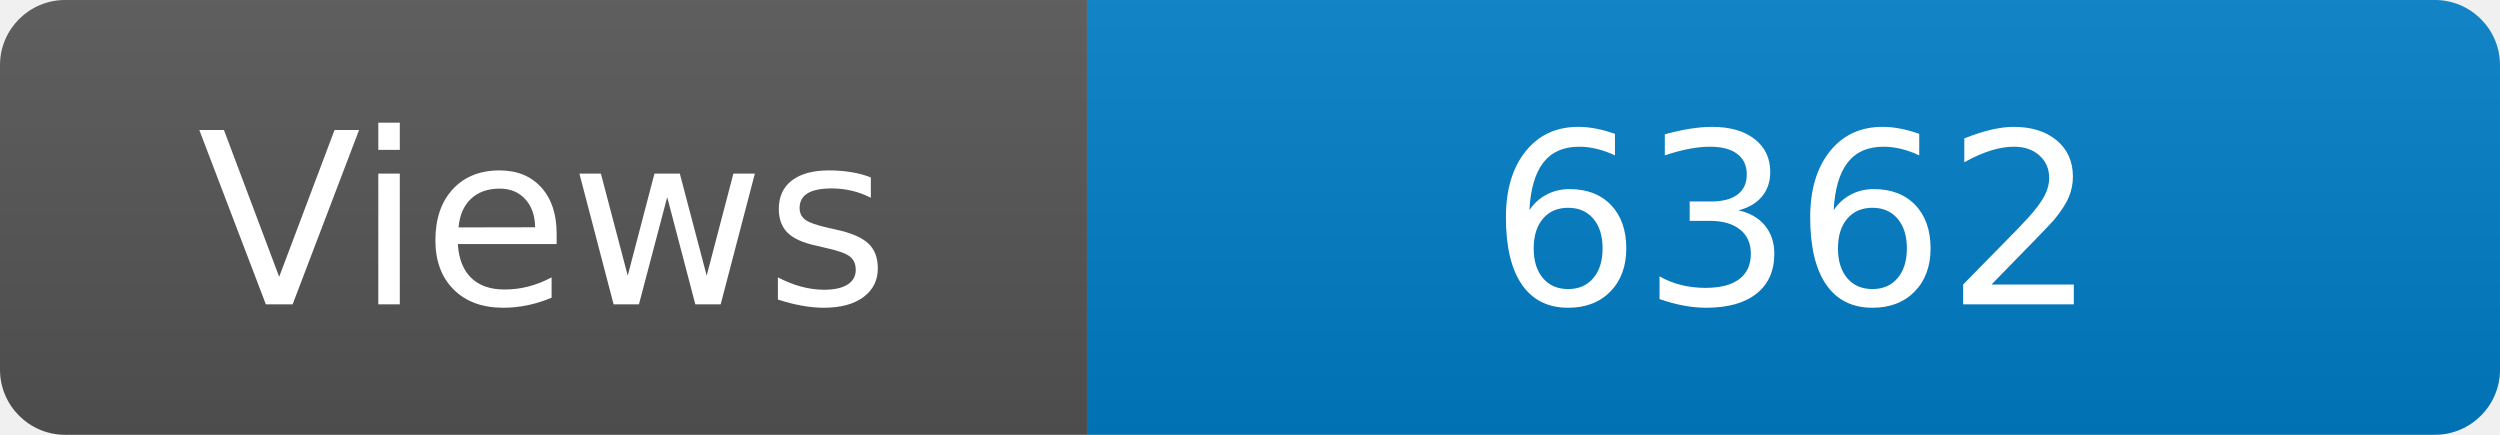
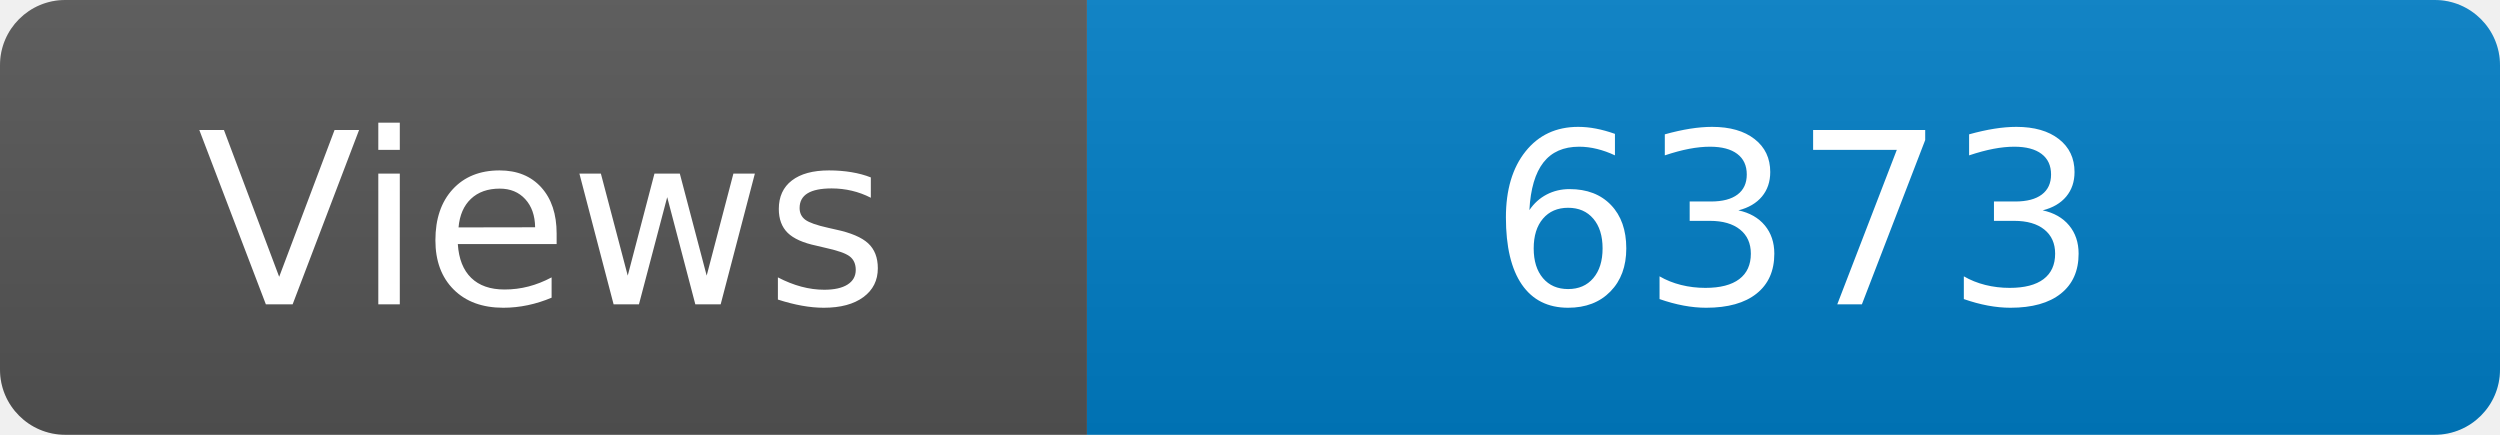
<svg xmlns="http://www.w3.org/2000/svg" width="115" height="20" role="img" aria-label="Maintained?: yes">
  <linearGradient id="s" x2="0" y2="100%">
    <stop offset="0" stop-color="#bbb" stop-opacity=".1" />
    <stop offset="1" stop-opacity=".1" />
  </linearGradient>
  <clipPath id="r">
    <rect width="115" height="20" rx="3" fill="#fff" />
  </clipPath>
  <g clip-path="url(#r)">
    <rect width="50" height="20" fill="#555" />
    <rect x="50" width="160" height="20" fill="#007ec6" />
    <rect width="115" height="20" fill="url(#s)" />
  </g>
  <g fill="#fff" text-anchor="middle" font-family="Verdana,Geneva,DejaVu Sans,sans-serif" font-size="110">
    <text x="250" y="140" transform="scale(.1)" fill="#fff">Views</text>
-     <text x="825" y="140" transform="scale(.1)" fill="#fff">6362</text>
+     <text x="825" y="140" transform="scale(.1)" fill="#fff">6373</text>
  </g>
</svg>
